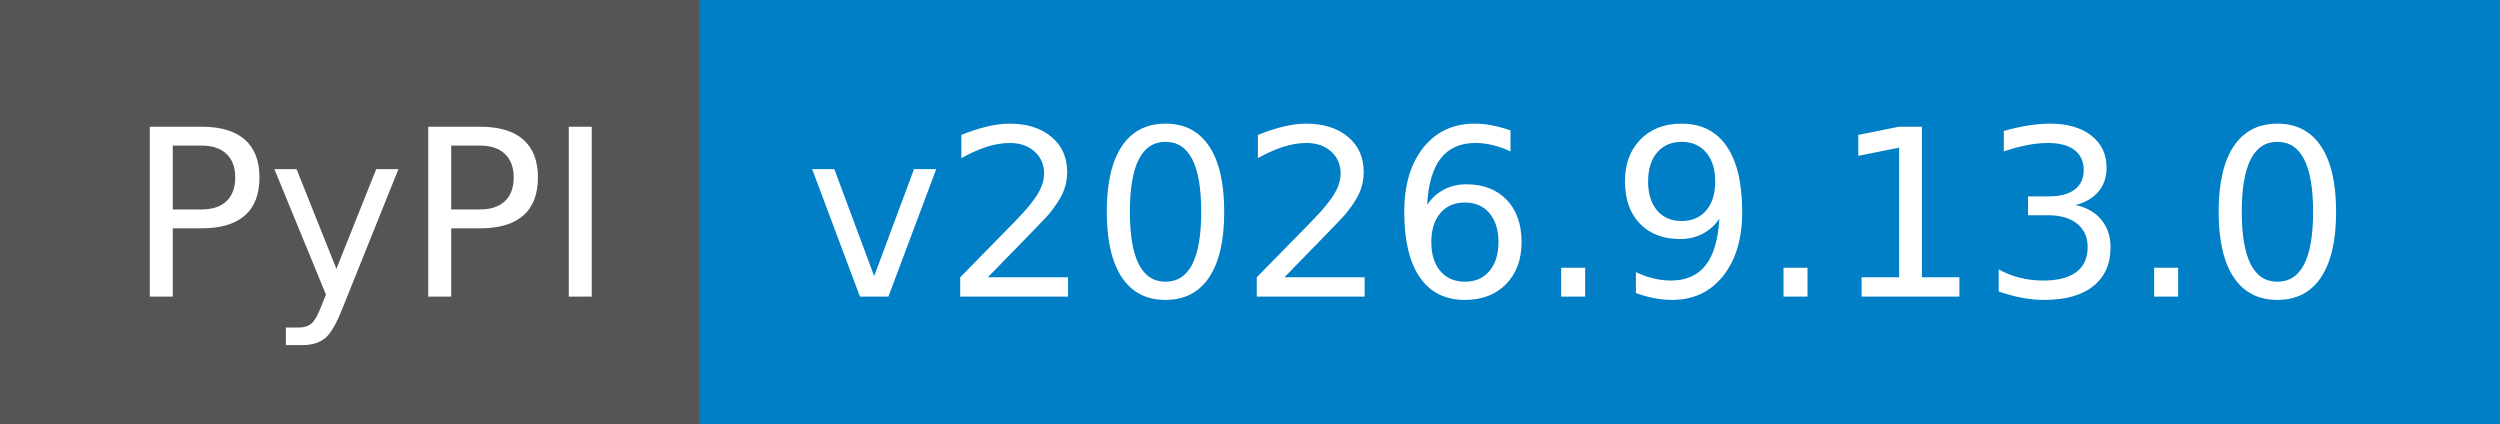
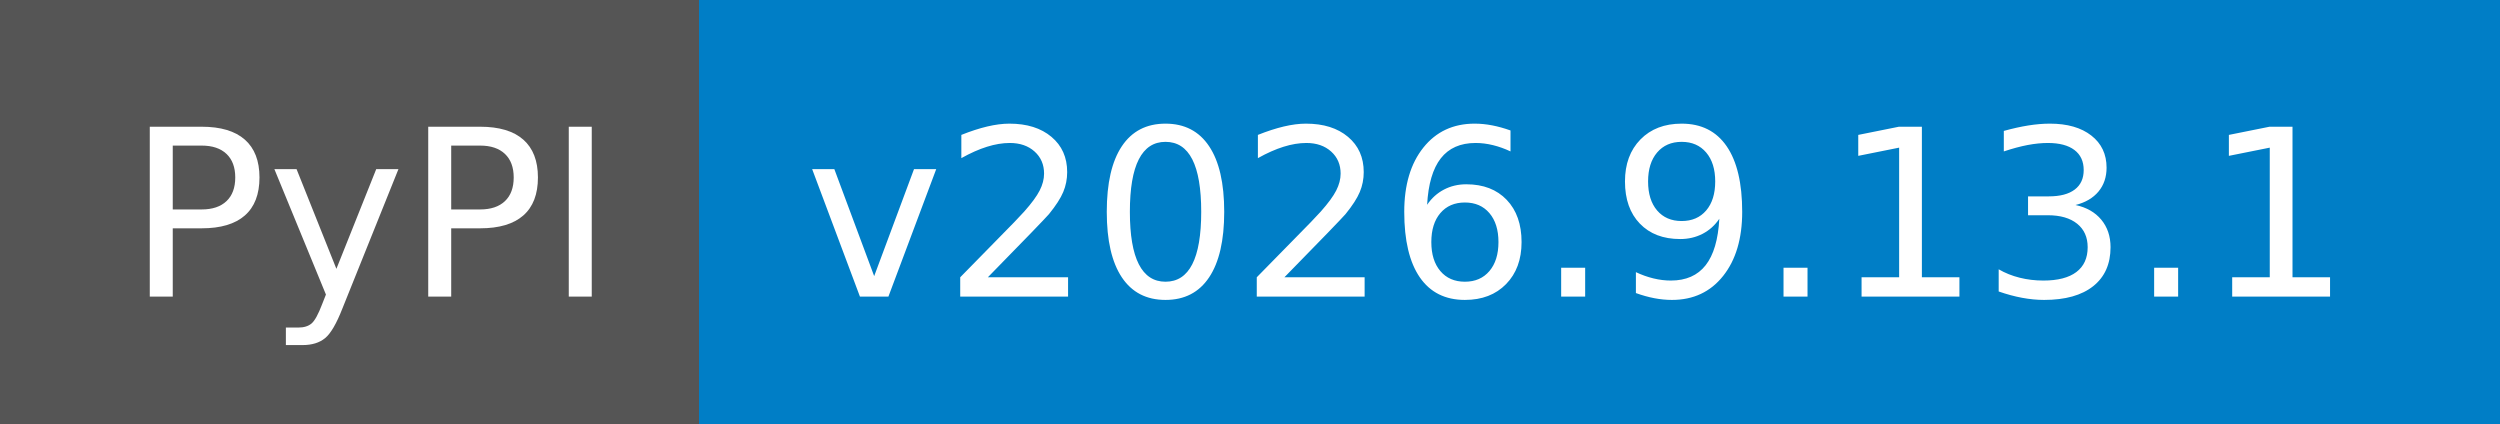
- <svg xmlns="http://www.w3.org/2000/svg" width="118" height="20" role="img" aria-label="PyPI: v2026.9.13.0">
+ <svg xmlns="http://www.w3.org/2000/svg" width="118" height="20" role="img" aria-label="PyPI: v2026.9.13.1">
  <g shape-rendering="crispEdges">
    <rect width="33" height="20" fill="#555" />
    <rect x="33" width="85" height="20" fill="#007ec6" />
  </g>
  <g fill="#fff" text-anchor="middle" font-family="Verdana,Geneva,DejaVu Sans,sans-serif" text-rendering="geometricPrecision" font-size="110">
    <text x="175" y="140" textLength="230" transform="scale(.1)">PyPI</text>
-     <text x="745" y="140" textLength="750" transform="scale(.1)">v2026.9.13.0</text>
+     <text x="745" y="140" textLength="750" transform="scale(.1)">v2026.9.13.1</text>
  </g>
</svg>
